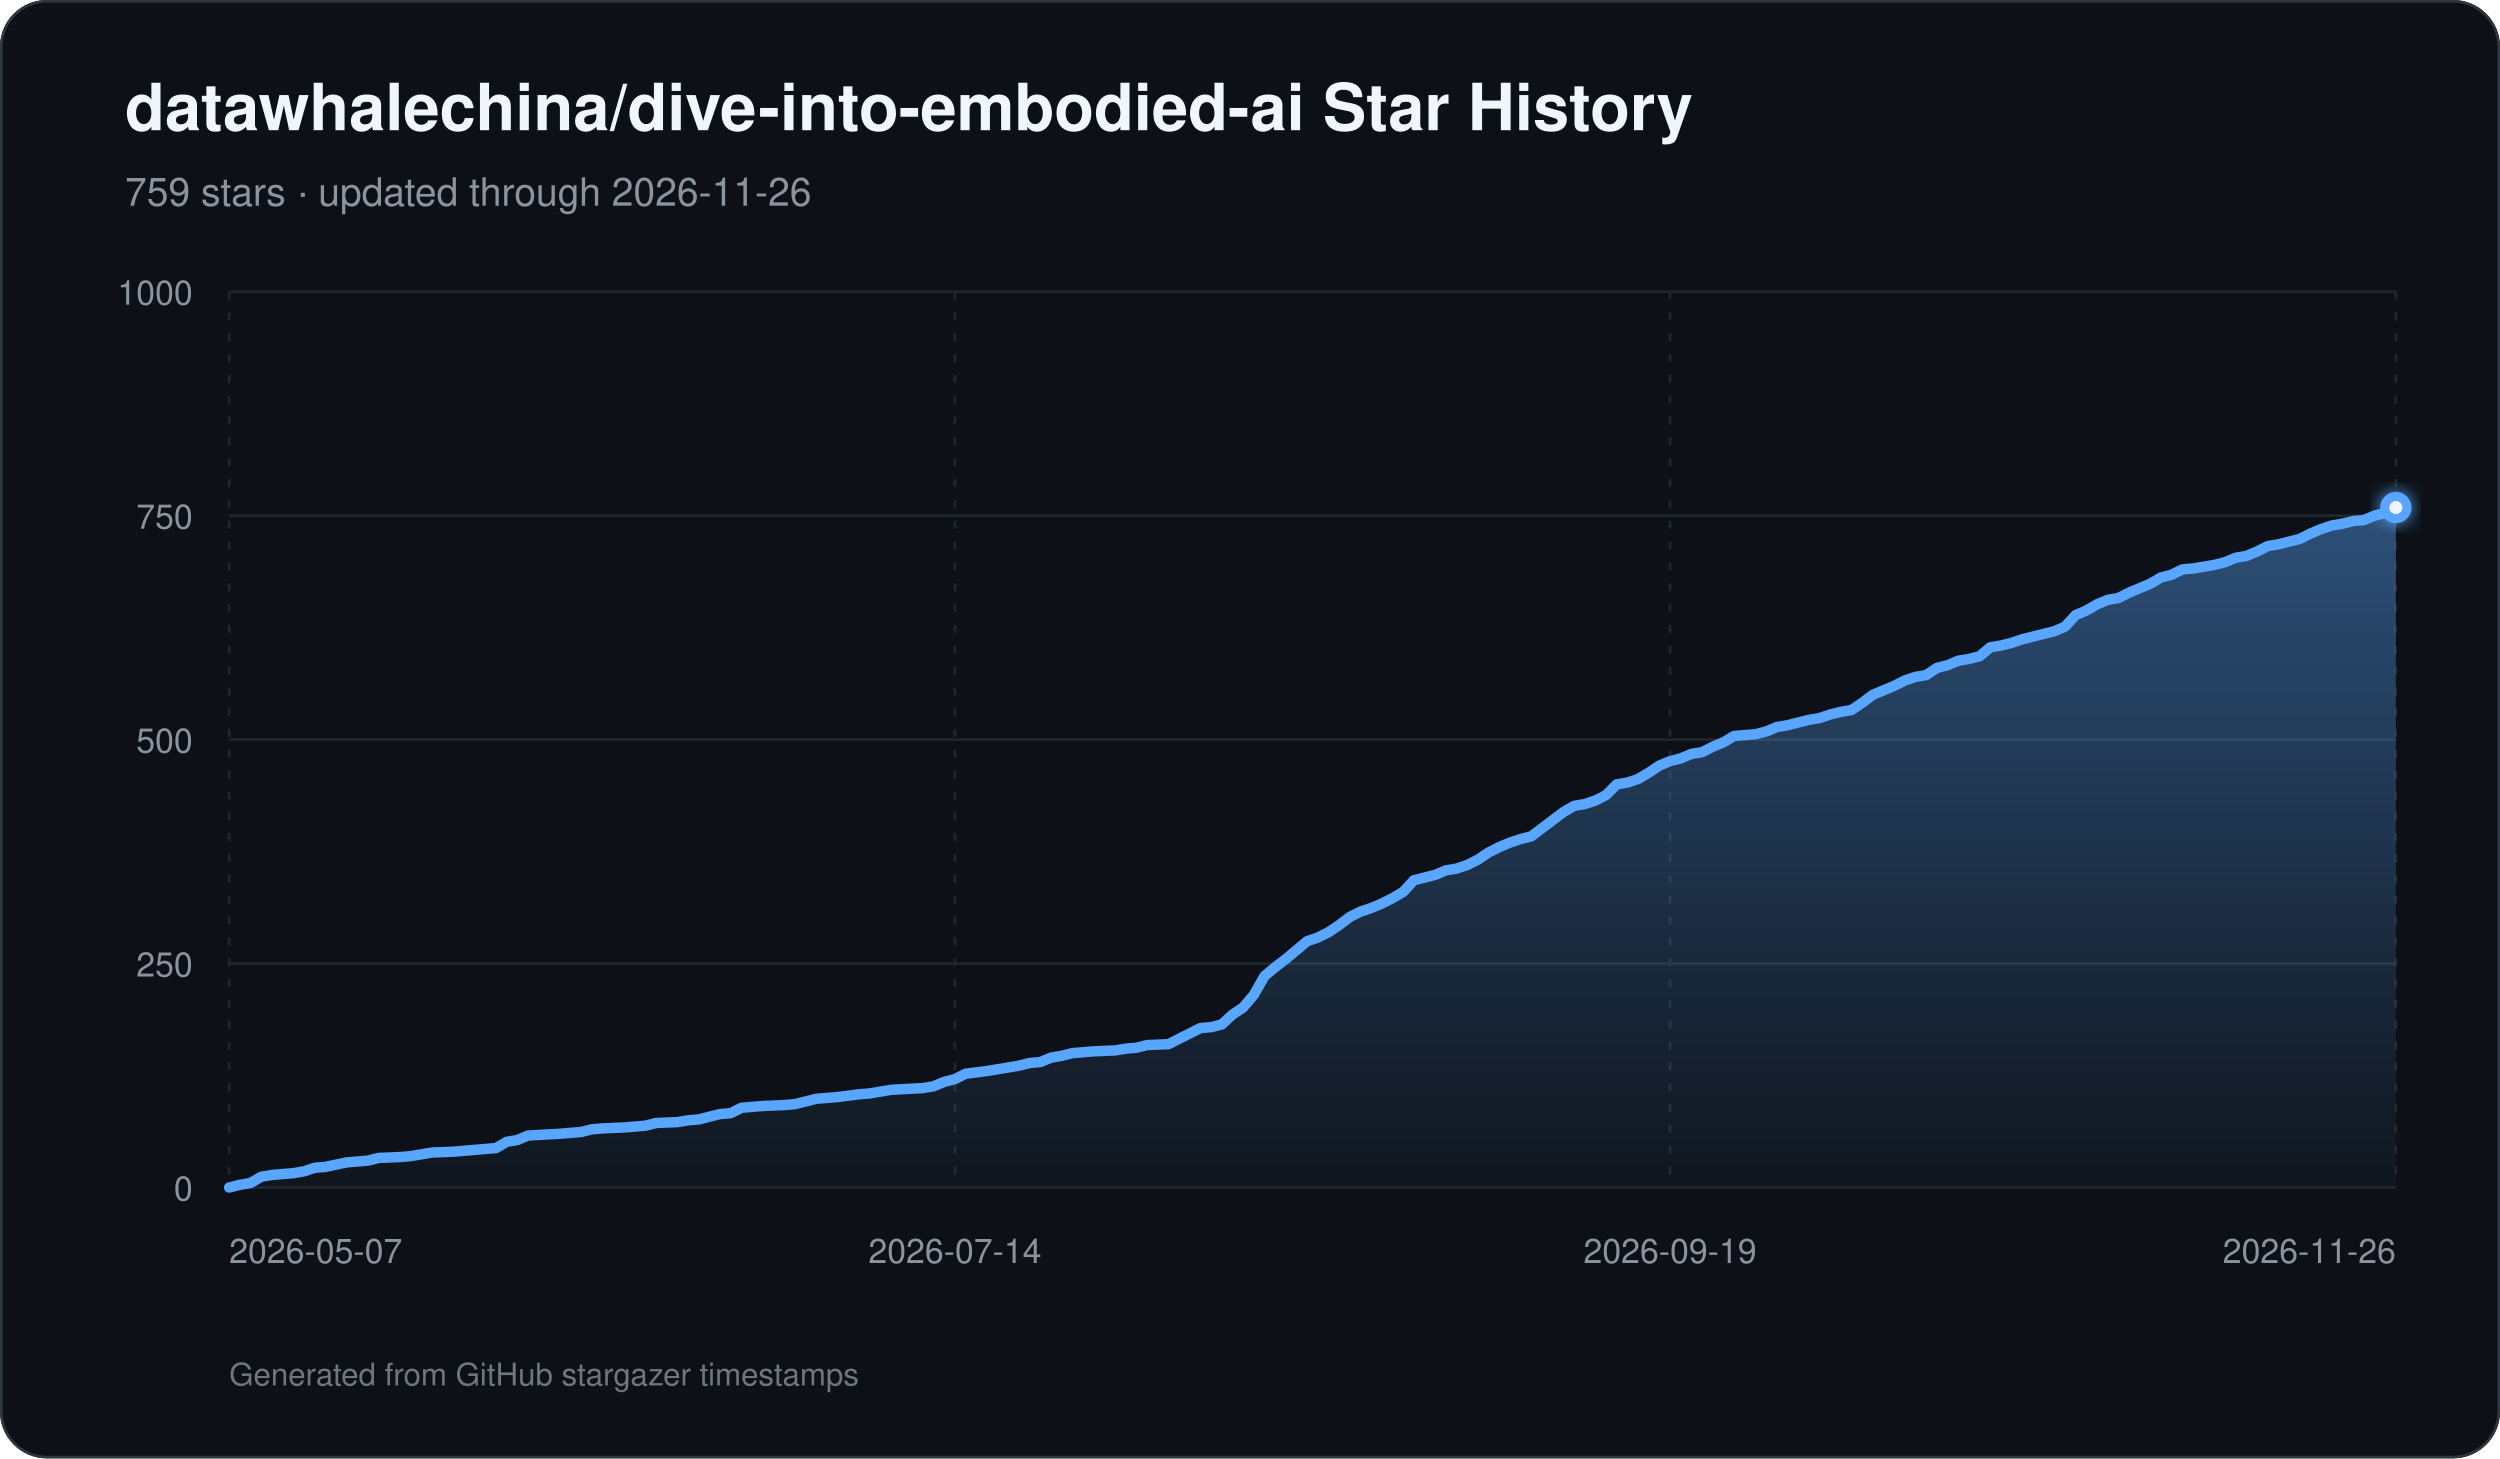
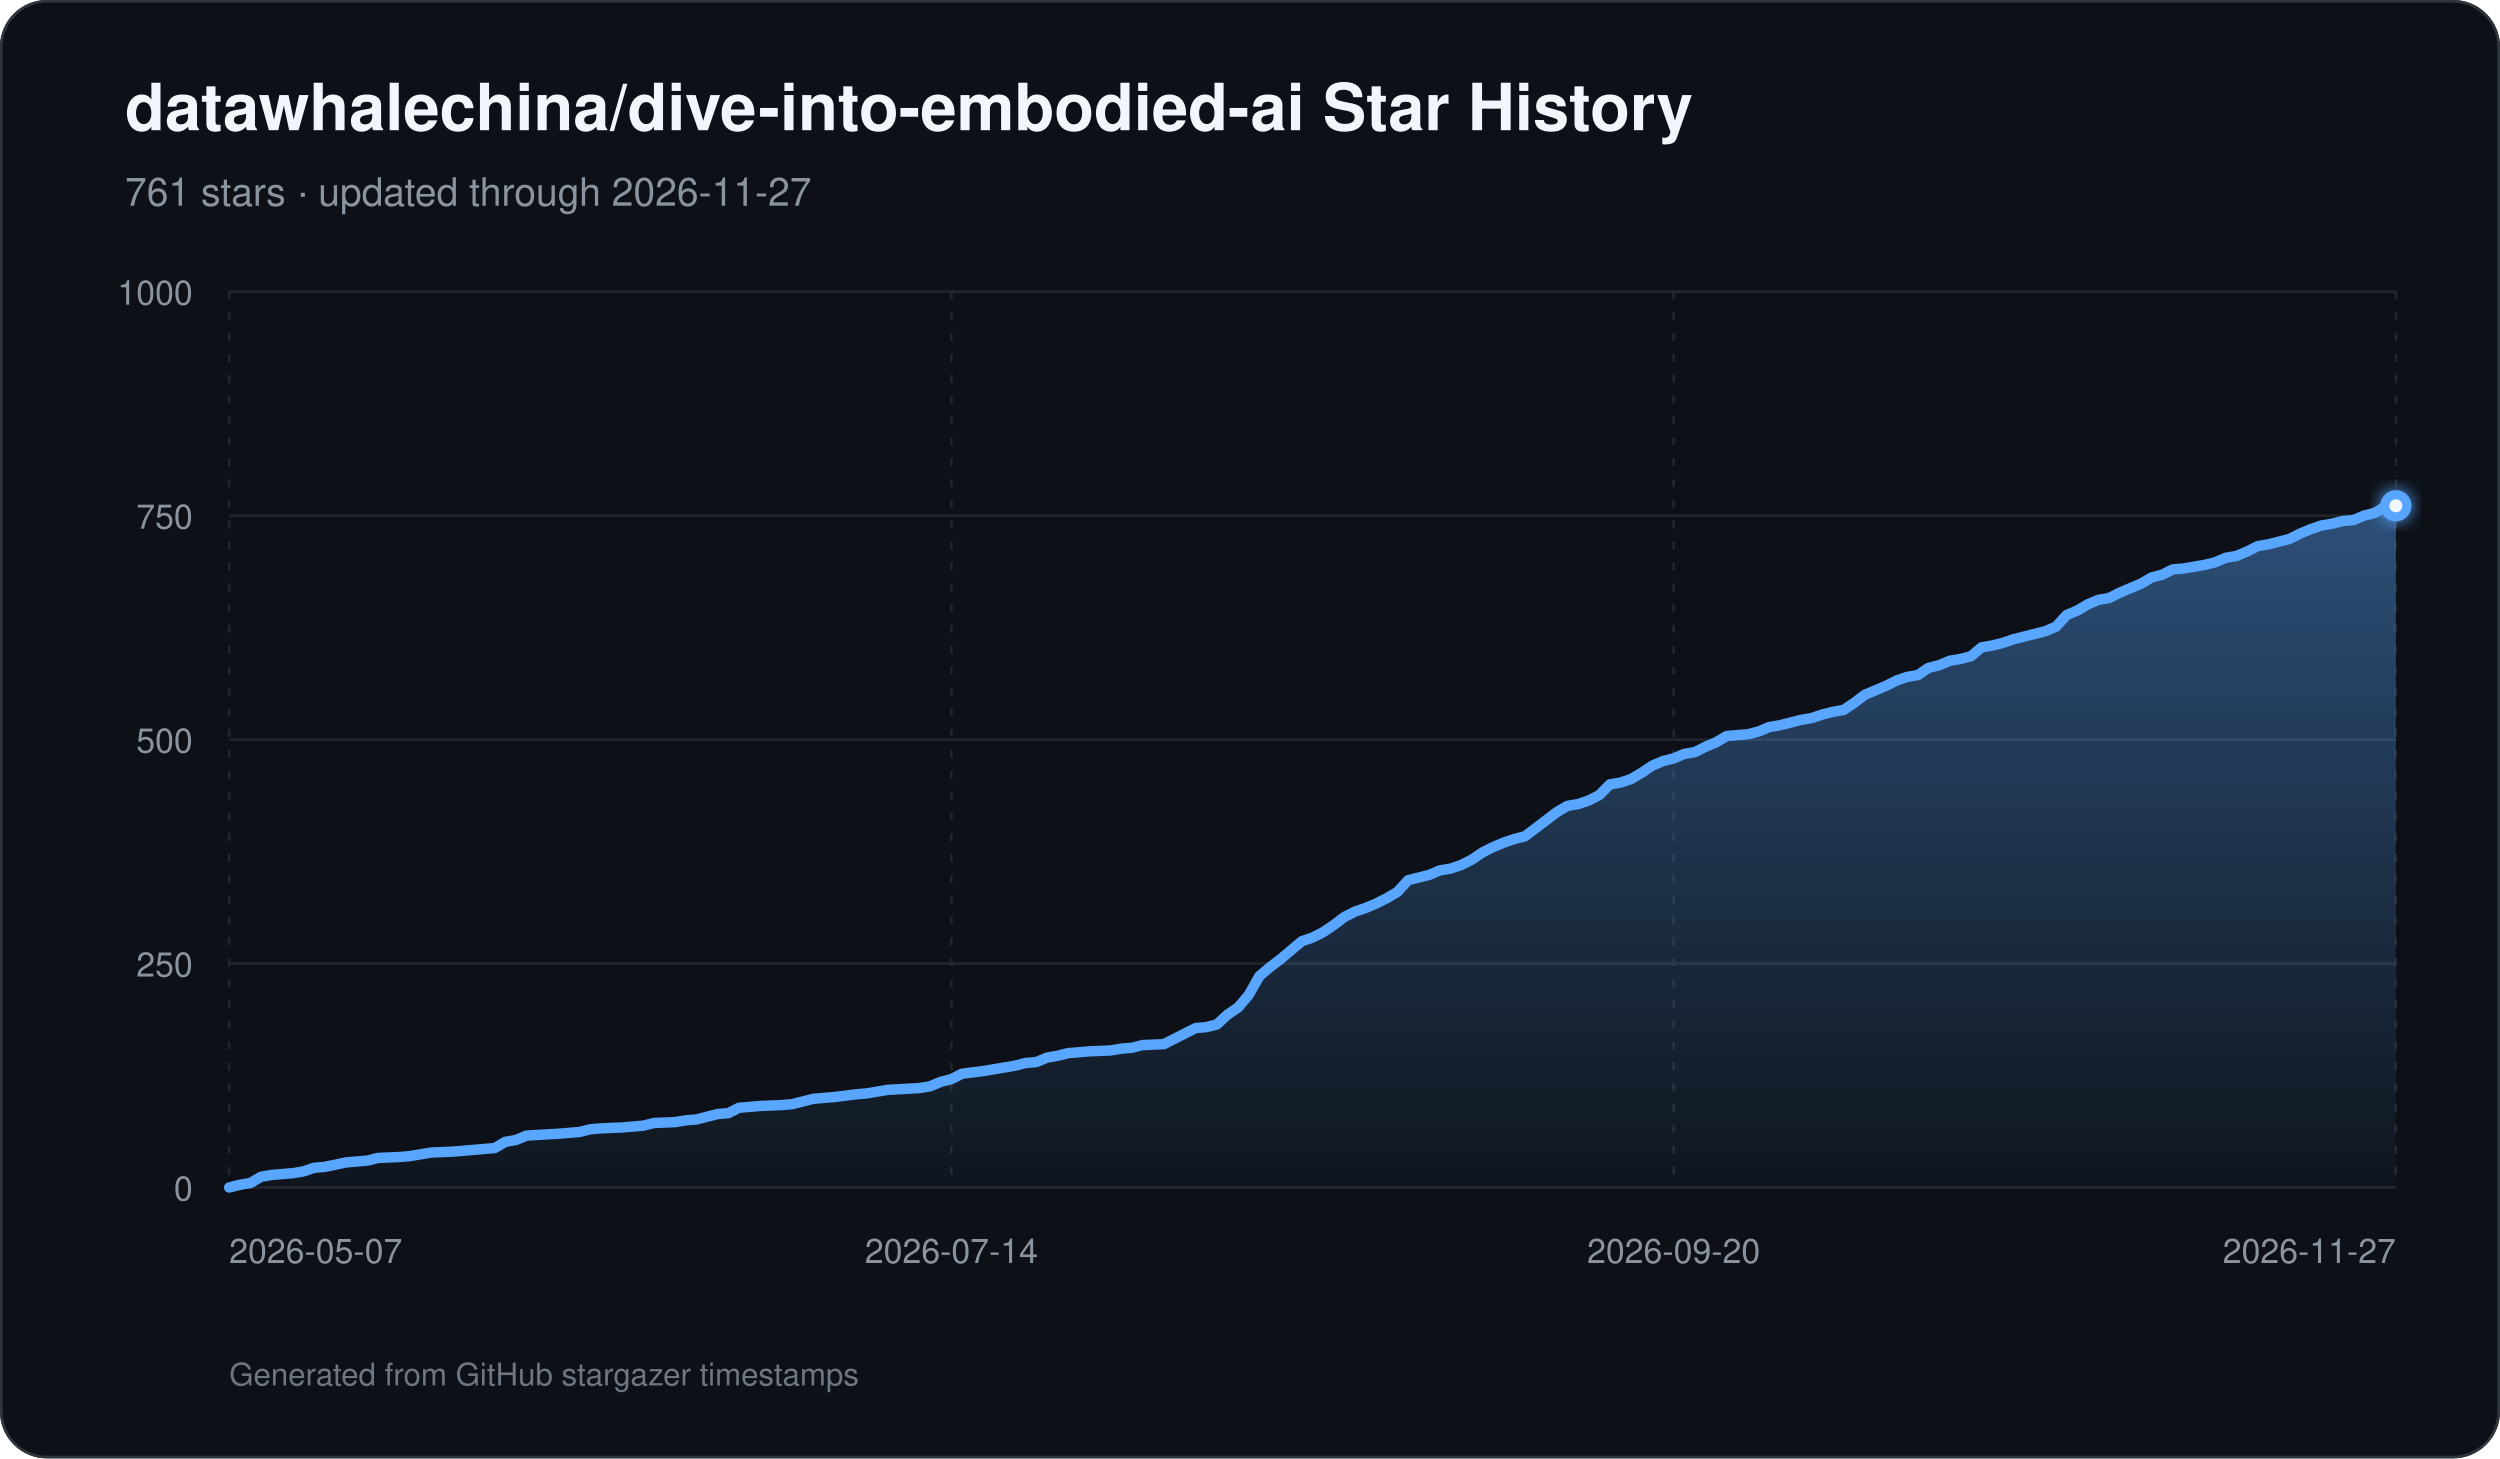
<svg xmlns="http://www.w3.org/2000/svg" width="960" height="560" viewBox="0 0 960 560" role="img" aria-labelledby="title description">
  <defs>
    <linearGradient id="area" x1="0" y1="0" x2="0" y2="1">
      <stop offset="0%" stop-color="#58a6ff" stop-opacity="0.42" />
      <stop offset="100%" stop-color="#58a6ff" stop-opacity="0.03" />
    </linearGradient>
    <filter id="glow" x="-30%" y="-30%" width="160%" height="160%">
      <feGaussianBlur stdDeviation="3" result="blur" />
      <feMerge>
        <feMergeNode in="blur" />
        <feMergeNode in="SourceGraphic" />
      </feMerge>
    </filter>
  </defs>
  <rect width="960" height="560" rx="18" fill="#0d1117" />
  <rect x="0.5" y="0.5" width="959" height="559" rx="17.5" fill="none" stroke="#30363d" />
  <text x="48" y="50" fill="#f0f6fc" font-family="-apple-system,BlinkMacSystemFont,Segoe UI,Helvetica,Arial,sans-serif" font-size="25" font-weight="700">datawhalechina/dive-into-embodied-ai Star History</text>
-   <text x="48" y="79" fill="#8b949e" font-family="-apple-system,BlinkMacSystemFont,Segoe UI,Helvetica,Arial,sans-serif" font-size="15">759 stars · updated through 2026-11-26</text>
+   <text x="48" y="79" fill="#8b949e" font-family="-apple-system,BlinkMacSystemFont,Segoe UI,Helvetica,Arial,sans-serif" font-size="15">761 stars · updated through 2026-11-27</text>
  <line x1="88" y1="456.00" x2="920" y2="456.00" stroke="#21262d" stroke-width="1" />
  <text x="74" y="461.00" text-anchor="end" fill="#8b949e" font-family="-apple-system,BlinkMacSystemFont,Segoe UI,Helvetica,Arial,sans-serif" font-size="13">0</text>
  <line x1="88" y1="370.00" x2="920" y2="370.00" stroke="#21262d" stroke-width="1" />
  <text x="74" y="375.00" text-anchor="end" fill="#8b949e" font-family="-apple-system,BlinkMacSystemFont,Segoe UI,Helvetica,Arial,sans-serif" font-size="13">250</text>
  <line x1="88" y1="284.00" x2="920" y2="284.00" stroke="#21262d" stroke-width="1" />
  <text x="74" y="289.00" text-anchor="end" fill="#8b949e" font-family="-apple-system,BlinkMacSystemFont,Segoe UI,Helvetica,Arial,sans-serif" font-size="13">500</text>
  <line x1="88" y1="198.00" x2="920" y2="198.00" stroke="#21262d" stroke-width="1" />
  <text x="74" y="203.00" text-anchor="end" fill="#8b949e" font-family="-apple-system,BlinkMacSystemFont,Segoe UI,Helvetica,Arial,sans-serif" font-size="13">750</text>
  <line x1="88" y1="112.00" x2="920" y2="112.00" stroke="#21262d" stroke-width="1" />
  <text x="74" y="117.00" text-anchor="end" fill="#8b949e" font-family="-apple-system,BlinkMacSystemFont,Segoe UI,Helvetica,Arial,sans-serif" font-size="13">1000</text>
  <line x1="88.00" y1="112" x2="88.00" y2="456" stroke="#21262d" stroke-width="1" stroke-dasharray="3 5" />
  <text x="88.00" y="485" text-anchor="start" fill="#8b949e" font-family="-apple-system,BlinkMacSystemFont,Segoe UI,Helvetica,Arial,sans-serif" font-size="13">2026-05-07</text>
-   <line x1="366.70" y1="112" x2="366.70" y2="456" stroke="#21262d" stroke-width="1" stroke-dasharray="3 5" />
-   <text x="366.70" y="485" text-anchor="middle" fill="#8b949e" font-family="-apple-system,BlinkMacSystemFont,Segoe UI,Helvetica,Arial,sans-serif" font-size="13">2026-07-14</text>
-   <line x1="641.30" y1="112" x2="641.30" y2="456" stroke="#21262d" stroke-width="1" stroke-dasharray="3 5" />
-   <text x="641.30" y="485" text-anchor="middle" fill="#8b949e" font-family="-apple-system,BlinkMacSystemFont,Segoe UI,Helvetica,Arial,sans-serif" font-size="13">2026-09-19</text>
+   <line x1="365.33" y1="112" x2="365.33" y2="456" stroke="#21262d" stroke-width="1" stroke-dasharray="3 5" />
+   <text x="365.33" y="485" text-anchor="middle" fill="#8b949e" font-family="-apple-system,BlinkMacSystemFont,Segoe UI,Helvetica,Arial,sans-serif" font-size="13">2026-07-14</text>
+   <line x1="642.67" y1="112" x2="642.67" y2="456" stroke="#21262d" stroke-width="1" stroke-dasharray="3 5" />
+   <text x="642.67" y="485" text-anchor="middle" fill="#8b949e" font-family="-apple-system,BlinkMacSystemFont,Segoe UI,Helvetica,Arial,sans-serif" font-size="13">2026-09-20</text>
  <line x1="920.00" y1="112" x2="920.00" y2="456" stroke="#21262d" stroke-width="1" stroke-dasharray="3 5" />
-   <text x="920.00" y="485" text-anchor="end" fill="#8b949e" font-family="-apple-system,BlinkMacSystemFont,Segoe UI,Helvetica,Arial,sans-serif" font-size="13">2026-11-26</text>
-   <path d="M 88.00 456 L 88.00 456.00 L 92.10 454.97 L 96.20 454.28 L 100.30 451.87 L 104.39 451.18 L 108.49 450.84 L 112.59 450.50 L 116.69 449.81 L 120.79 448.43 L 124.89 448.09 L 133.08 446.37 L 137.18 446.02 L 141.28 445.68 L 145.38 444.65 L 153.58 444.30 L 157.67 443.96 L 161.77 443.27 L 165.87 442.58 L 174.07 442.24 L 178.17 441.90 L 190.46 440.86 L 194.56 438.46 L 198.66 437.77 L 202.76 436.05 L 215.05 435.36 L 223.25 434.67 L 227.35 433.64 L 231.45 433.30 L 239.65 432.95 L 243.74 432.61 L 247.84 432.26 L 251.94 431.23 L 260.14 430.89 L 264.24 430.20 L 268.33 429.86 L 272.43 428.82 L 276.53 427.79 L 280.63 427.45 L 284.73 425.38 L 288.83 425.04 L 292.93 424.70 L 301.12 424.35 L 305.22 424.01 L 309.32 422.98 L 313.42 421.94 L 317.52 421.60 L 321.62 421.26 L 329.81 420.22 L 333.91 419.88 L 342.11 418.50 L 354.40 417.82 L 358.50 417.13 L 362.60 415.41 L 366.70 414.38 L 370.80 412.31 L 379.00 411.28 L 383.09 410.59 L 391.29 409.22 L 395.39 408.18 L 399.49 407.84 L 403.59 406.12 L 407.68 405.43 L 411.78 404.40 L 415.88 404.06 L 419.98 403.71 L 428.18 403.37 L 432.28 402.68 L 436.37 402.34 L 440.47 401.30 L 448.67 400.96 L 452.77 398.90 L 456.87 396.83 L 460.97 394.77 L 465.06 394.42 L 469.16 393.39 L 473.26 389.61 L 477.36 386.86 L 481.46 382.04 L 485.56 374.82 L 489.66 371.38 L 493.75 368.28 L 497.85 364.84 L 501.95 361.40 L 506.05 360.02 L 510.15 357.96 L 514.25 355.21 L 518.34 352.11 L 522.44 350.05 L 526.54 348.67 L 530.64 346.95 L 534.74 344.89 L 538.84 342.48 L 542.94 338.01 L 547.03 336.98 L 551.13 335.94 L 555.23 334.22 L 559.33 333.54 L 563.43 332.16 L 567.53 330.10 L 571.63 327.34 L 575.72 325.28 L 579.82 323.56 L 583.92 322.18 L 588.02 321.15 L 592.12 318.06 L 596.22 314.96 L 600.32 311.86 L 604.41 309.46 L 608.51 308.77 L 612.61 307.39 L 616.71 305.33 L 620.81 301.20 L 624.91 300.51 L 629.00 299.14 L 633.10 296.73 L 637.20 293.98 L 641.30 292.26 L 645.40 291.22 L 649.50 289.50 L 653.60 288.82 L 657.69 286.75 L 661.79 285.03 L 665.89 282.62 L 674.09 281.94 L 678.19 280.90 L 682.29 279.18 L 686.38 278.50 L 690.48 277.46 L 694.58 276.43 L 698.68 275.74 L 702.78 274.37 L 706.88 273.34 L 710.98 272.65 L 715.07 269.90 L 719.17 266.80 L 723.27 265.08 L 727.37 263.36 L 731.47 261.30 L 735.57 259.92 L 739.67 259.23 L 743.76 256.48 L 747.86 255.45 L 751.96 253.73 L 756.06 253.04 L 760.16 252.01 L 764.26 248.57 L 768.35 247.88 L 772.45 246.85 L 776.55 245.47 L 780.65 244.44 L 788.85 242.38 L 792.95 240.66 L 797.04 236.18 L 801.14 234.46 L 805.24 232.06 L 809.34 230.34 L 813.44 229.65 L 817.54 227.58 L 821.64 225.86 L 825.73 224.14 L 829.83 221.74 L 833.93 220.70 L 838.03 218.64 L 842.13 218.30 L 846.23 217.61 L 850.33 216.92 L 854.42 215.89 L 858.52 214.17 L 862.62 213.48 L 866.72 211.76 L 870.82 209.70 L 874.92 209.01 L 879.01 207.98 L 883.11 206.94 L 887.21 204.88 L 891.31 203.16 L 895.41 201.78 L 899.51 201.10 L 903.61 200.06 L 907.70 199.72 L 911.80 198.00 L 915.90 196.97 L 920.00 194.90 L 920.00 456 Z" fill="url(#area)" />
-   <path d="M 88.00 456.00 L 92.10 454.97 L 96.20 454.28 L 100.30 451.87 L 104.39 451.18 L 108.49 450.84 L 112.59 450.50 L 116.69 449.81 L 120.79 448.43 L 124.89 448.09 L 133.08 446.37 L 137.18 446.02 L 141.28 445.68 L 145.38 444.65 L 153.58 444.30 L 157.67 443.96 L 161.77 443.27 L 165.87 442.58 L 174.07 442.24 L 178.17 441.90 L 190.46 440.86 L 194.56 438.46 L 198.66 437.77 L 202.76 436.05 L 215.05 435.36 L 223.25 434.67 L 227.35 433.64 L 231.45 433.30 L 239.65 432.95 L 243.74 432.61 L 247.84 432.26 L 251.94 431.23 L 260.14 430.89 L 264.24 430.20 L 268.33 429.86 L 272.43 428.82 L 276.53 427.79 L 280.63 427.45 L 284.73 425.38 L 288.83 425.04 L 292.93 424.70 L 301.12 424.35 L 305.22 424.01 L 309.32 422.98 L 313.42 421.94 L 317.52 421.60 L 321.62 421.26 L 329.81 420.22 L 333.91 419.88 L 342.11 418.50 L 354.40 417.82 L 358.50 417.13 L 362.60 415.41 L 366.70 414.38 L 370.80 412.31 L 379.00 411.28 L 383.09 410.59 L 391.29 409.22 L 395.39 408.18 L 399.49 407.84 L 403.59 406.12 L 407.68 405.43 L 411.78 404.40 L 415.88 404.06 L 419.98 403.71 L 428.18 403.37 L 432.28 402.68 L 436.37 402.34 L 440.47 401.30 L 448.67 400.96 L 452.77 398.90 L 456.87 396.83 L 460.97 394.77 L 465.06 394.42 L 469.16 393.39 L 473.26 389.61 L 477.36 386.86 L 481.46 382.04 L 485.56 374.82 L 489.66 371.38 L 493.75 368.28 L 497.85 364.84 L 501.95 361.40 L 506.05 360.02 L 510.15 357.96 L 514.25 355.21 L 518.34 352.11 L 522.44 350.05 L 526.54 348.67 L 530.64 346.95 L 534.74 344.89 L 538.84 342.48 L 542.94 338.01 L 547.03 336.98 L 551.13 335.94 L 555.23 334.22 L 559.33 333.54 L 563.43 332.16 L 567.53 330.10 L 571.63 327.34 L 575.72 325.28 L 579.82 323.56 L 583.92 322.18 L 588.02 321.15 L 592.12 318.06 L 596.22 314.96 L 600.32 311.86 L 604.41 309.46 L 608.51 308.77 L 612.61 307.39 L 616.71 305.33 L 620.81 301.20 L 624.91 300.51 L 629.00 299.14 L 633.10 296.73 L 637.20 293.98 L 641.30 292.26 L 645.40 291.22 L 649.50 289.50 L 653.60 288.82 L 657.69 286.75 L 661.79 285.03 L 665.89 282.62 L 674.09 281.94 L 678.19 280.90 L 682.29 279.18 L 686.38 278.50 L 690.48 277.46 L 694.58 276.43 L 698.68 275.74 L 702.78 274.37 L 706.88 273.34 L 710.98 272.65 L 715.07 269.90 L 719.17 266.80 L 723.27 265.08 L 727.37 263.36 L 731.47 261.30 L 735.57 259.92 L 739.67 259.23 L 743.76 256.48 L 747.86 255.45 L 751.96 253.73 L 756.06 253.04 L 760.16 252.01 L 764.26 248.57 L 768.35 247.88 L 772.45 246.85 L 776.55 245.47 L 780.65 244.44 L 788.85 242.38 L 792.95 240.66 L 797.04 236.18 L 801.14 234.46 L 805.24 232.06 L 809.34 230.34 L 813.44 229.65 L 817.54 227.58 L 821.64 225.86 L 825.73 224.14 L 829.83 221.74 L 833.93 220.70 L 838.03 218.64 L 842.13 218.30 L 846.23 217.61 L 850.33 216.92 L 854.42 215.89 L 858.52 214.17 L 862.62 213.48 L 866.72 211.76 L 870.82 209.70 L 874.92 209.01 L 879.01 207.98 L 883.11 206.94 L 887.21 204.88 L 891.31 203.16 L 895.41 201.78 L 899.51 201.10 L 903.61 200.06 L 907.70 199.72 L 911.80 198.00 L 915.90 196.97 L 920.00 194.90" fill="none" stroke="#58a6ff" stroke-width="4" stroke-linecap="round" stroke-linejoin="round" />
-   <circle cx="920.00" cy="194.90" r="6" fill="#58a6ff" filter="url(#glow)" />
-   <circle cx="920.00" cy="194.90" r="2.5" fill="#f0f6fc" />
+   <text x="920.00" y="485" text-anchor="end" fill="#8b949e" font-family="-apple-system,BlinkMacSystemFont,Segoe UI,Helvetica,Arial,sans-serif" font-size="13">2026-11-27</text>
+   <path d="M 88.00 456 L 88.00 456.00 L 92.08 454.97 L 96.16 454.28 L 100.24 451.87 L 104.31 451.18 L 108.39 450.84 L 112.47 450.50 L 116.55 449.81 L 120.63 448.43 L 124.71 448.09 L 132.86 446.37 L 136.94 446.02 L 141.02 445.68 L 145.10 444.65 L 153.25 444.30 L 157.33 443.96 L 161.41 443.27 L 165.49 442.58 L 173.65 442.24 L 177.73 441.90 L 189.96 440.86 L 194.04 438.46 L 198.12 437.77 L 202.20 436.05 L 214.43 435.36 L 222.59 434.67 L 226.67 433.64 L 230.75 433.30 L 238.90 432.95 L 242.98 432.61 L 247.06 432.26 L 251.14 431.23 L 259.29 430.89 L 263.37 430.20 L 267.45 429.86 L 271.53 428.82 L 275.61 427.79 L 279.69 427.45 L 283.76 425.38 L 287.84 425.04 L 291.92 424.70 L 300.08 424.35 L 304.16 424.01 L 308.24 422.98 L 312.31 421.94 L 316.39 421.60 L 320.47 421.26 L 328.63 420.22 L 332.71 419.88 L 340.86 418.50 L 353.10 417.82 L 357.18 417.13 L 361.25 415.41 L 365.33 414.38 L 369.41 412.31 L 377.57 411.28 L 381.65 410.59 L 389.80 409.22 L 393.88 408.18 L 397.96 407.84 L 402.04 406.12 L 406.12 405.43 L 410.20 404.40 L 414.27 404.06 L 418.35 403.71 L 426.51 403.37 L 430.59 402.68 L 434.67 402.34 L 438.75 401.30 L 446.90 400.96 L 450.98 398.90 L 455.06 396.83 L 459.14 394.77 L 463.22 394.42 L 467.29 393.39 L 471.37 389.61 L 475.45 386.86 L 479.53 382.04 L 483.61 374.82 L 487.69 371.38 L 491.76 368.28 L 495.84 364.84 L 499.92 361.40 L 504.00 360.02 L 508.08 357.96 L 512.16 355.21 L 516.24 352.11 L 520.31 350.05 L 524.39 348.67 L 528.47 346.95 L 532.55 344.89 L 536.63 342.48 L 540.71 338.01 L 544.78 336.98 L 548.86 335.94 L 552.94 334.22 L 557.02 333.54 L 561.10 332.16 L 565.18 330.10 L 569.25 327.34 L 573.33 325.28 L 577.41 323.56 L 581.49 322.18 L 585.57 321.15 L 589.65 318.06 L 593.73 314.96 L 597.80 311.86 L 601.88 309.46 L 605.96 308.77 L 610.04 307.39 L 614.12 305.33 L 618.20 301.20 L 622.27 300.51 L 626.35 299.14 L 630.43 296.73 L 634.51 293.98 L 638.59 292.26 L 642.67 291.22 L 646.75 289.50 L 650.82 288.82 L 654.90 286.75 L 658.98 285.03 L 663.06 282.62 L 671.22 281.94 L 675.29 280.90 L 679.37 279.18 L 683.45 278.50 L 687.53 277.46 L 691.61 276.43 L 695.69 275.74 L 699.76 274.37 L 703.84 273.34 L 707.92 272.65 L 712.00 269.90 L 716.08 266.80 L 720.16 265.08 L 724.24 263.36 L 728.31 261.30 L 732.39 259.92 L 736.47 259.23 L 740.55 256.48 L 744.63 255.45 L 748.71 253.73 L 752.78 253.04 L 756.86 252.01 L 760.94 248.57 L 765.02 247.88 L 769.10 246.85 L 773.18 245.47 L 777.25 244.44 L 785.41 242.38 L 789.49 240.66 L 793.57 236.18 L 797.65 234.46 L 801.73 232.06 L 805.80 230.34 L 809.88 229.65 L 813.96 227.58 L 818.04 225.86 L 822.12 224.14 L 826.20 221.74 L 830.27 220.70 L 834.35 218.64 L 838.43 218.30 L 842.51 217.61 L 846.59 216.92 L 850.67 215.89 L 854.75 214.17 L 858.82 213.48 L 862.90 211.76 L 866.98 209.70 L 871.06 209.01 L 875.14 207.98 L 879.22 206.94 L 883.29 204.88 L 887.37 203.16 L 891.45 201.78 L 895.53 201.10 L 899.61 200.06 L 903.69 199.72 L 907.76 198.00 L 911.84 196.97 L 915.92 194.56 L 920.00 194.22 L 920.00 456 Z" fill="url(#area)" />
+   <path d="M 88.00 456.00 L 92.08 454.97 L 96.16 454.28 L 100.24 451.87 L 104.31 451.18 L 108.39 450.84 L 112.47 450.50 L 116.55 449.81 L 120.63 448.43 L 124.71 448.09 L 132.86 446.37 L 136.94 446.02 L 141.02 445.68 L 145.10 444.65 L 153.25 444.30 L 157.33 443.96 L 161.41 443.27 L 165.49 442.58 L 173.65 442.24 L 177.73 441.90 L 189.96 440.86 L 194.04 438.46 L 198.12 437.77 L 202.20 436.05 L 214.43 435.36 L 222.59 434.67 L 226.67 433.64 L 230.75 433.30 L 238.90 432.95 L 242.98 432.61 L 247.06 432.26 L 251.14 431.23 L 259.29 430.89 L 263.37 430.20 L 267.45 429.86 L 271.53 428.82 L 275.61 427.79 L 279.69 427.45 L 283.76 425.38 L 287.84 425.04 L 291.92 424.70 L 300.08 424.35 L 304.16 424.01 L 308.24 422.98 L 312.31 421.94 L 316.39 421.60 L 320.47 421.26 L 328.63 420.22 L 332.71 419.88 L 340.86 418.50 L 353.10 417.82 L 357.18 417.13 L 361.25 415.41 L 365.33 414.38 L 369.41 412.31 L 377.57 411.28 L 381.65 410.59 L 389.80 409.22 L 393.88 408.18 L 397.96 407.84 L 402.04 406.12 L 406.12 405.43 L 410.20 404.40 L 414.27 404.06 L 418.35 403.71 L 426.51 403.37 L 430.59 402.68 L 434.67 402.34 L 438.75 401.30 L 446.90 400.96 L 450.98 398.90 L 455.06 396.83 L 459.14 394.77 L 463.22 394.42 L 467.29 393.39 L 471.37 389.61 L 475.45 386.86 L 479.53 382.04 L 483.61 374.82 L 487.69 371.38 L 491.76 368.28 L 495.84 364.84 L 499.92 361.40 L 504.00 360.02 L 508.08 357.96 L 512.16 355.21 L 516.24 352.11 L 520.31 350.05 L 524.39 348.67 L 528.47 346.95 L 532.55 344.89 L 536.63 342.48 L 540.71 338.01 L 544.78 336.98 L 548.86 335.94 L 552.94 334.22 L 557.02 333.54 L 561.10 332.16 L 565.18 330.10 L 569.25 327.34 L 573.33 325.28 L 577.41 323.56 L 581.49 322.18 L 585.57 321.15 L 589.65 318.06 L 593.73 314.96 L 597.80 311.86 L 601.88 309.46 L 605.96 308.77 L 610.04 307.39 L 614.12 305.33 L 618.20 301.20 L 622.27 300.51 L 626.35 299.14 L 630.43 296.73 L 634.51 293.98 L 638.59 292.26 L 642.67 291.22 L 646.75 289.50 L 650.82 288.82 L 654.90 286.75 L 658.98 285.03 L 663.06 282.62 L 671.22 281.94 L 675.29 280.90 L 679.37 279.18 L 683.45 278.50 L 687.53 277.46 L 691.61 276.43 L 695.69 275.74 L 699.76 274.37 L 703.84 273.34 L 707.92 272.65 L 712.00 269.90 L 716.08 266.80 L 720.16 265.08 L 724.24 263.36 L 728.31 261.30 L 732.39 259.92 L 736.47 259.23 L 740.55 256.48 L 744.63 255.45 L 748.71 253.73 L 752.78 253.04 L 756.86 252.01 L 760.94 248.57 L 765.02 247.88 L 769.10 246.85 L 773.18 245.47 L 777.25 244.44 L 785.41 242.38 L 789.49 240.66 L 793.57 236.18 L 797.65 234.46 L 801.73 232.06 L 805.80 230.34 L 809.88 229.65 L 813.96 227.58 L 818.04 225.86 L 822.12 224.14 L 826.20 221.74 L 830.27 220.70 L 834.35 218.64 L 838.43 218.30 L 842.51 217.61 L 846.59 216.92 L 850.67 215.89 L 854.75 214.17 L 858.82 213.48 L 862.90 211.76 L 866.98 209.70 L 871.06 209.01 L 875.14 207.98 L 879.22 206.94 L 883.29 204.88 L 887.37 203.16 L 891.45 201.78 L 895.53 201.10 L 899.61 200.06 L 903.69 199.72 L 907.76 198.00 L 911.84 196.97 L 915.92 194.56 L 920.00 194.22" fill="none" stroke="#58a6ff" stroke-width="4" stroke-linecap="round" stroke-linejoin="round" />
+   <circle cx="920.00" cy="194.22" r="6" fill="#58a6ff" filter="url(#glow)" />
+   <circle cx="920.00" cy="194.22" r="2.5" fill="#f0f6fc" />
  <text x="88" y="532" fill="#6e7681" font-family="-apple-system,BlinkMacSystemFont,Segoe UI,Helvetica,Arial,sans-serif" font-size="12">Generated from GitHub stargazer timestamps</text>
</svg>
